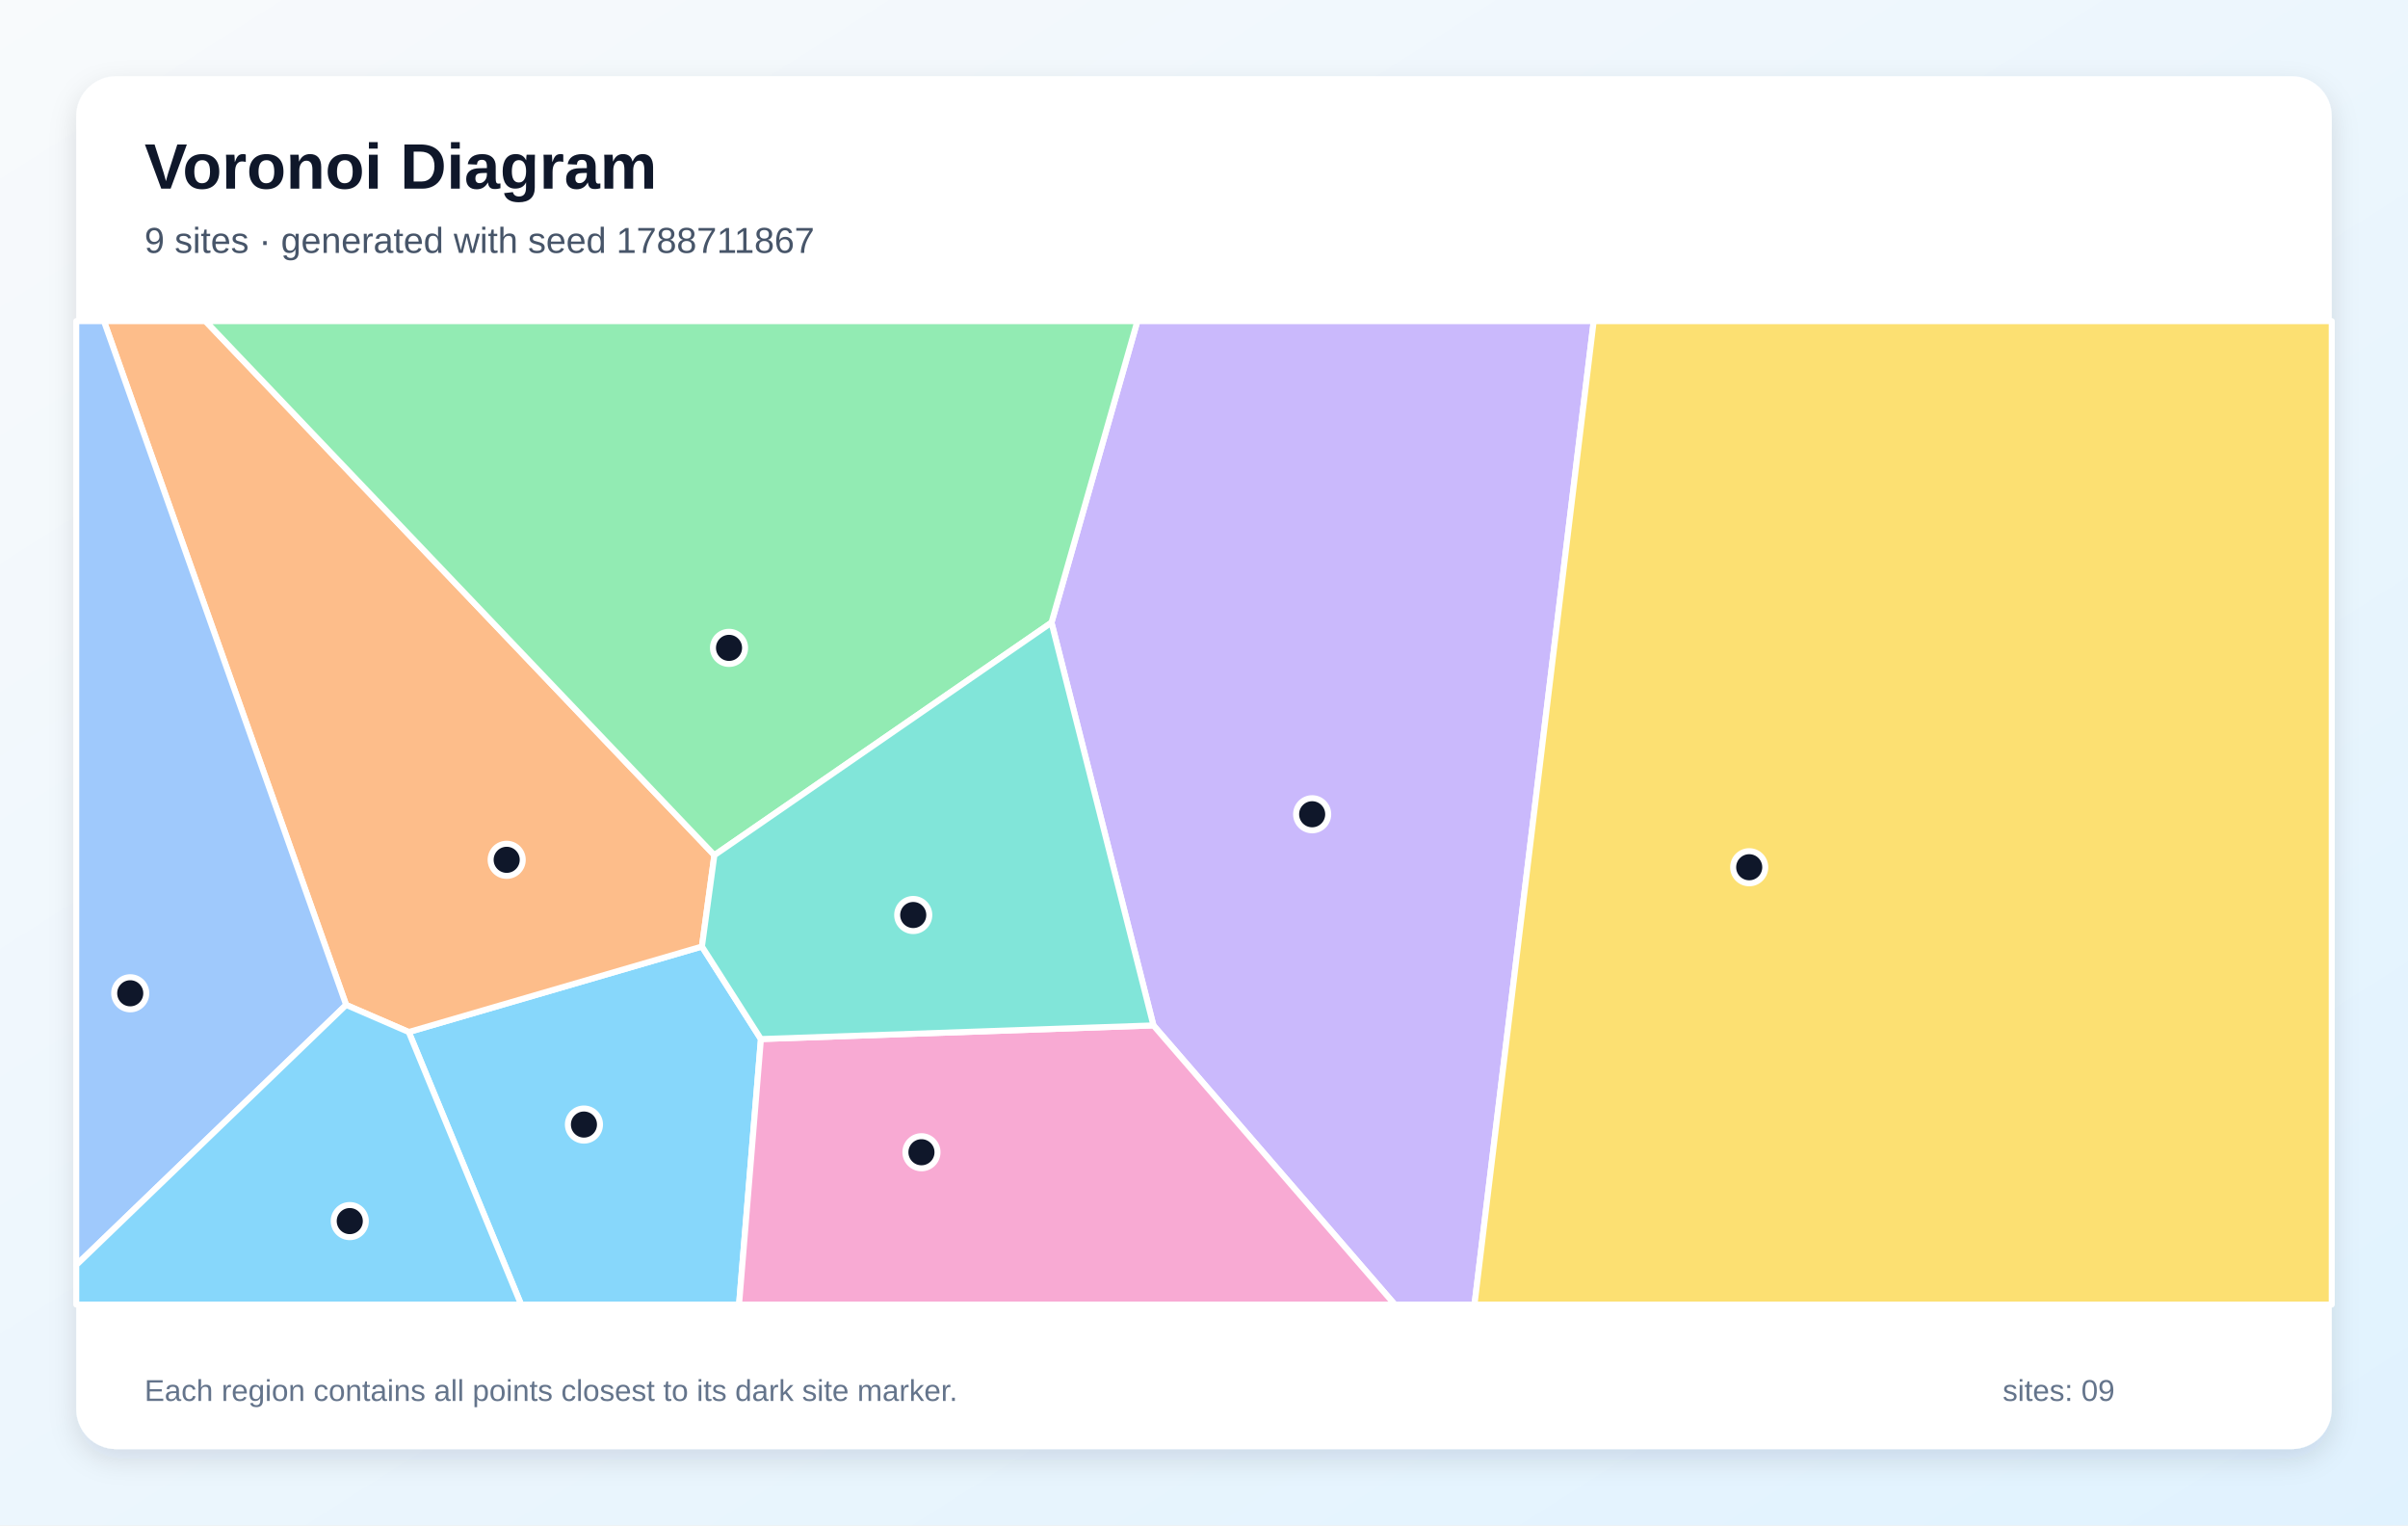
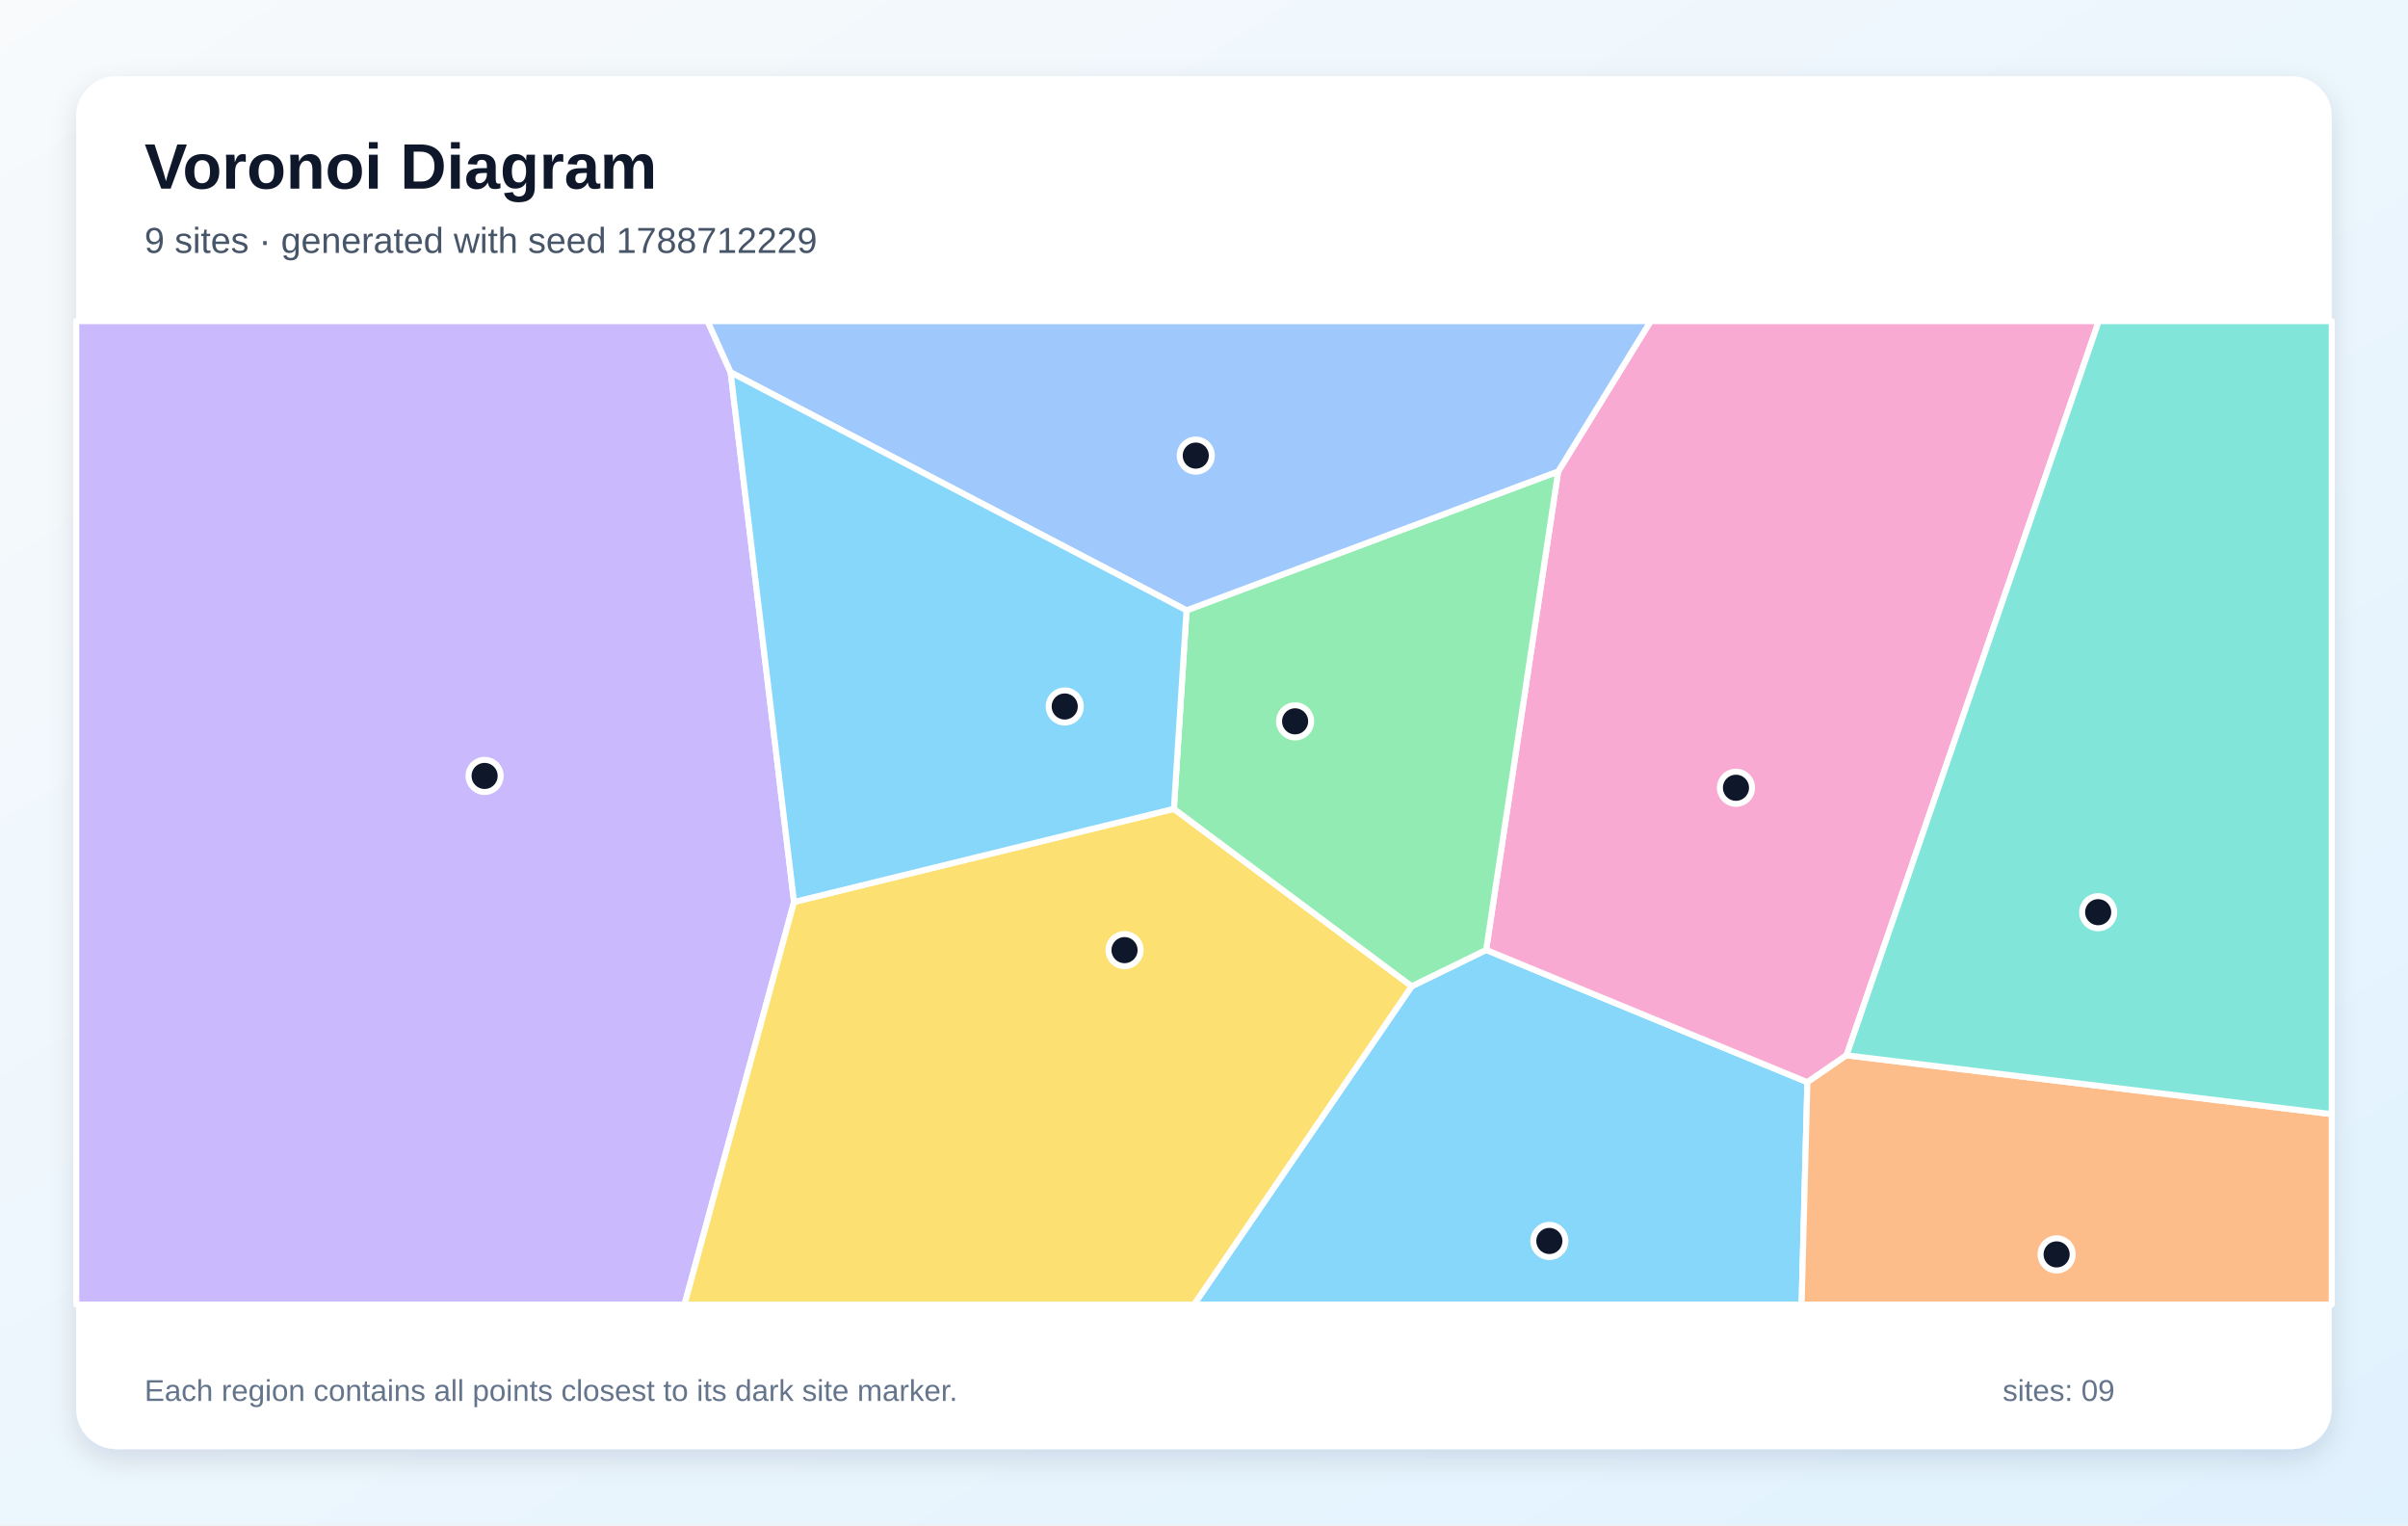
<svg xmlns="http://www.w3.org/2000/svg" width="1200" height="760" viewBox="0 0 1200 760" role="img" aria-labelledby="title description">
  <defs>
    <linearGradient id="background" x1="0" y1="0" x2="1" y2="1">
      <stop stop-color="#F8FAFC" />
      <stop offset="1" stop-color="#E0F2FE" />
    </linearGradient>
    <filter id="shadow" x="-10%" y="-10%" width="120%" height="120%">
      <feDropShadow dx="0" dy="5" stdDeviation="7" flood-color="#0F172A" flood-opacity=".12" />
    </filter>
  </defs>
  <rect width="1200" height="760" fill="url(#background)" />
  <rect x="38" y="38" width="1124" height="684" rx="20" fill="#FFFFFF" filter="url(#shadow)" />
  <g font-family="Arial, sans-serif">
    <text x="72" y="94" font-size="32" font-weight="700" fill="#0F172A">Voronoi Diagram</text>
-     <text x="72" y="126" font-size="18" fill="#475569">9 sites · generated with seed 1788711867</text>
+     <text x="72" y="126" font-size="18" fill="#475569">9 sites · generated with seed 1788712229</text>
  </g>
  <g stroke="#FFFFFF" stroke-width="3" stroke-linejoin="round">
-     <polygon points="203.7,514.2 349.8,471.6 379.2,517.7 368.3,650.0 259.7,650.0" fill="#38BDF8" fill-opacity="0.60" />
-     <polygon points="574.8,510.9 524.0,310.2 566.8,160.0 794.2,160.0 734.8,650.0 695.1,650.0" fill="#A78BFA" fill-opacity="0.60" />
-     <polygon points="379.2,517.7 574.8,510.9 695.1,650.0 368.3,650.0" fill="#F472B6" fill-opacity="0.60" />
-     <polygon points="356.0,426.1 349.8,471.6 203.7,514.2 172.5,500.7 51.8,160.0 102.4,160.0" fill="#FB923C" fill-opacity="0.60" />
-     <polygon points="794.2,160.0 1162.0,160.0 1162.0,650.0 734.8,650.0" fill="#FACC15" fill-opacity="0.60" />
-     <polygon points="524.0,310.2 356.0,426.1 102.4,160.0 566.8,160.0" fill="#4ADE80" fill-opacity="0.60" />
-     <polygon points="379.2,517.7 349.8,471.6 356.0,426.1 524.0,310.2 574.8,510.9" fill="#2DD4BF" fill-opacity="0.60" />
-     <polygon points="38.0,630.3 38.0,160.0 51.8,160.0 172.5,500.7" fill="#60A5FA" fill-opacity="0.60" />
-     <polygon points="38.0,630.3 172.5,500.7 203.7,514.2 259.7,650.0 38.0,650.0" fill="#38BDF8" fill-opacity="0.60" />
+     <polygon points="703.5,491.4 740.6,473.3 900.7,539.2 897.8,650.0 595.0,650.0" fill="#38BDF8" fill-opacity="0.60" />
+     <polygon points="38.0,160.0 352.6,160.0 364.1,185.5 395.7,449.4 341.1,650.0 38.0,650.0" fill="#A78BFA" fill-opacity="0.60" />
+     <polygon points="920.2,525.8 900.7,539.2 740.6,473.3 776.5,234.9 822.6,160.0 1045.9,160.0" fill="#F472B6" fill-opacity="0.60" />
+     <polygon points="900.7,539.2 920.2,525.8 1162.0,555.1 1162.0,650.0 897.8,650.0" fill="#FB923C" fill-opacity="0.60" />
+     <polygon points="395.7,449.4 585.0,403.0 703.5,491.4 595.0,650.0 341.1,650.0" fill="#FACC15" fill-opacity="0.60" />
+     <polygon points="585.0,403.0 591.3,304.1 776.5,234.9 740.6,473.3 703.5,491.4" fill="#4ADE80" fill-opacity="0.60" />
+     <polygon points="920.2,525.8 1045.9,160.0 1162.0,160.0 1162.0,555.1" fill="#2DD4BF" fill-opacity="0.60" />
+     <polygon points="591.3,304.1 364.1,185.5 352.6,160.0 822.6,160.0 776.5,234.9" fill="#60A5FA" fill-opacity="0.60" />
+     <polygon points="591.3,304.1 585.0,403.0 395.7,449.4 364.1,185.5" fill="#38BDF8" fill-opacity="0.60" />
  </g>
  <g>
-     <circle cx="291.0" cy="560.3" r="8" fill="#0F172A" stroke="#FFFFFF" stroke-width="3" />
-     <circle cx="653.9" cy="405.7" r="8" fill="#0F172A" stroke="#FFFFFF" stroke-width="3" />
-     <circle cx="459.2" cy="574.1" r="8" fill="#0F172A" stroke="#FFFFFF" stroke-width="3" />
-     <circle cx="252.5" cy="428.4" r="8" fill="#0F172A" stroke="#FFFFFF" stroke-width="3" />
-     <circle cx="871.7" cy="432.1" r="8" fill="#0F172A" stroke="#FFFFFF" stroke-width="3" />
-     <circle cx="363.3" cy="322.8" r="8" fill="#0F172A" stroke="#FFFFFF" stroke-width="3" />
-     <circle cx="455.1" cy="455.9" r="8" fill="#0F172A" stroke="#FFFFFF" stroke-width="3" />
-     <circle cx="64.9" cy="494.9" r="8" fill="#0F172A" stroke="#FFFFFF" stroke-width="3" />
-     <circle cx="174.3" cy="608.4" r="8" fill="#0F172A" stroke="#FFFFFF" stroke-width="3" />
+     <circle cx="772.1" cy="618.3" r="8" fill="#0F172A" stroke="#FFFFFF" stroke-width="3" />
+     <circle cx="241.5" cy="386.6" r="8" fill="#0F172A" stroke="#FFFFFF" stroke-width="3" />
+     <circle cx="865.1" cy="392.5" r="8" fill="#0F172A" stroke="#FFFFFF" stroke-width="3" />
+     <circle cx="1024.9" cy="625.0" r="8" fill="#0F172A" stroke="#FFFFFF" stroke-width="3" />
+     <circle cx="560.4" cy="473.4" r="8" fill="#0F172A" stroke="#FFFFFF" stroke-width="3" />
+     <circle cx="645.4" cy="359.4" r="8" fill="#0F172A" stroke="#FFFFFF" stroke-width="3" />
+     <circle cx="1045.6" cy="454.5" r="8" fill="#0F172A" stroke="#FFFFFF" stroke-width="3" />
+     <circle cx="595.9" cy="227.0" r="8" fill="#0F172A" stroke="#FFFFFF" stroke-width="3" />
+     <circle cx="530.6" cy="352.0" r="8" fill="#0F172A" stroke="#FFFFFF" stroke-width="3" />
  </g>
  <g font-family="Arial, sans-serif" font-size="15" fill="#64748B">
    <text x="72" y="698">Each region contains all points closest to its dark site marker.</text>
    <text x="998" y="698">sites: 09</text>
  </g>
</svg>
